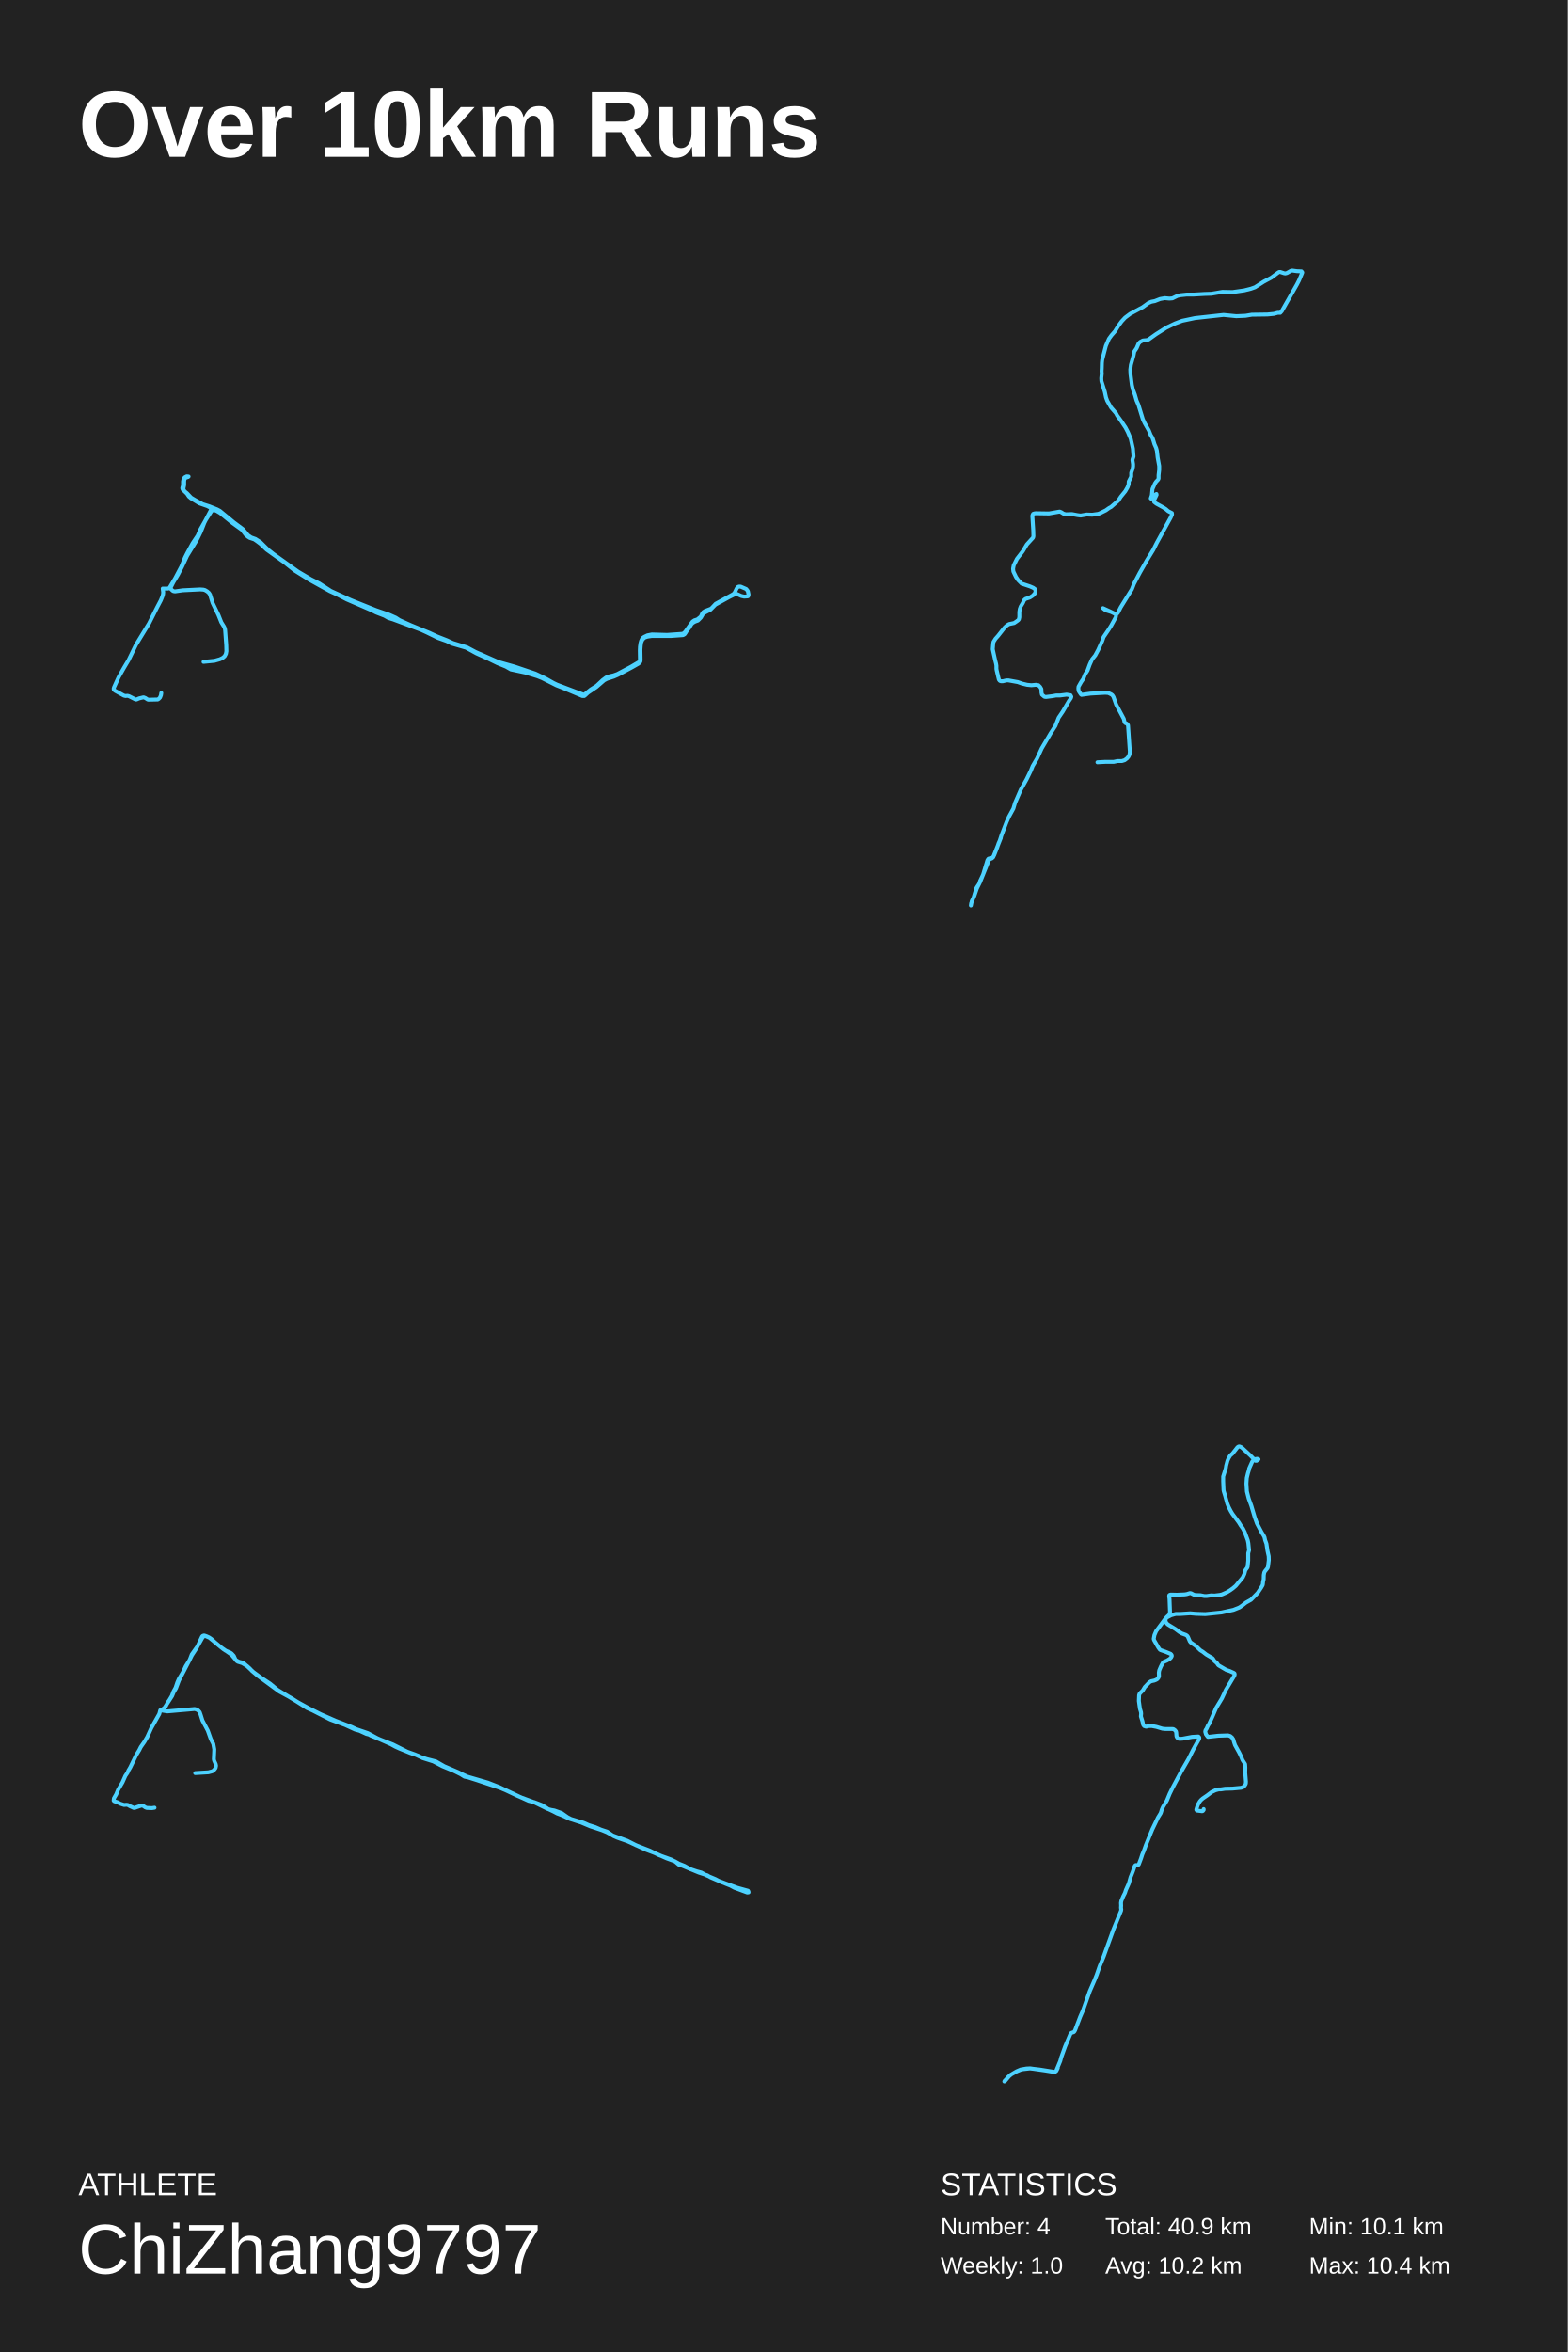
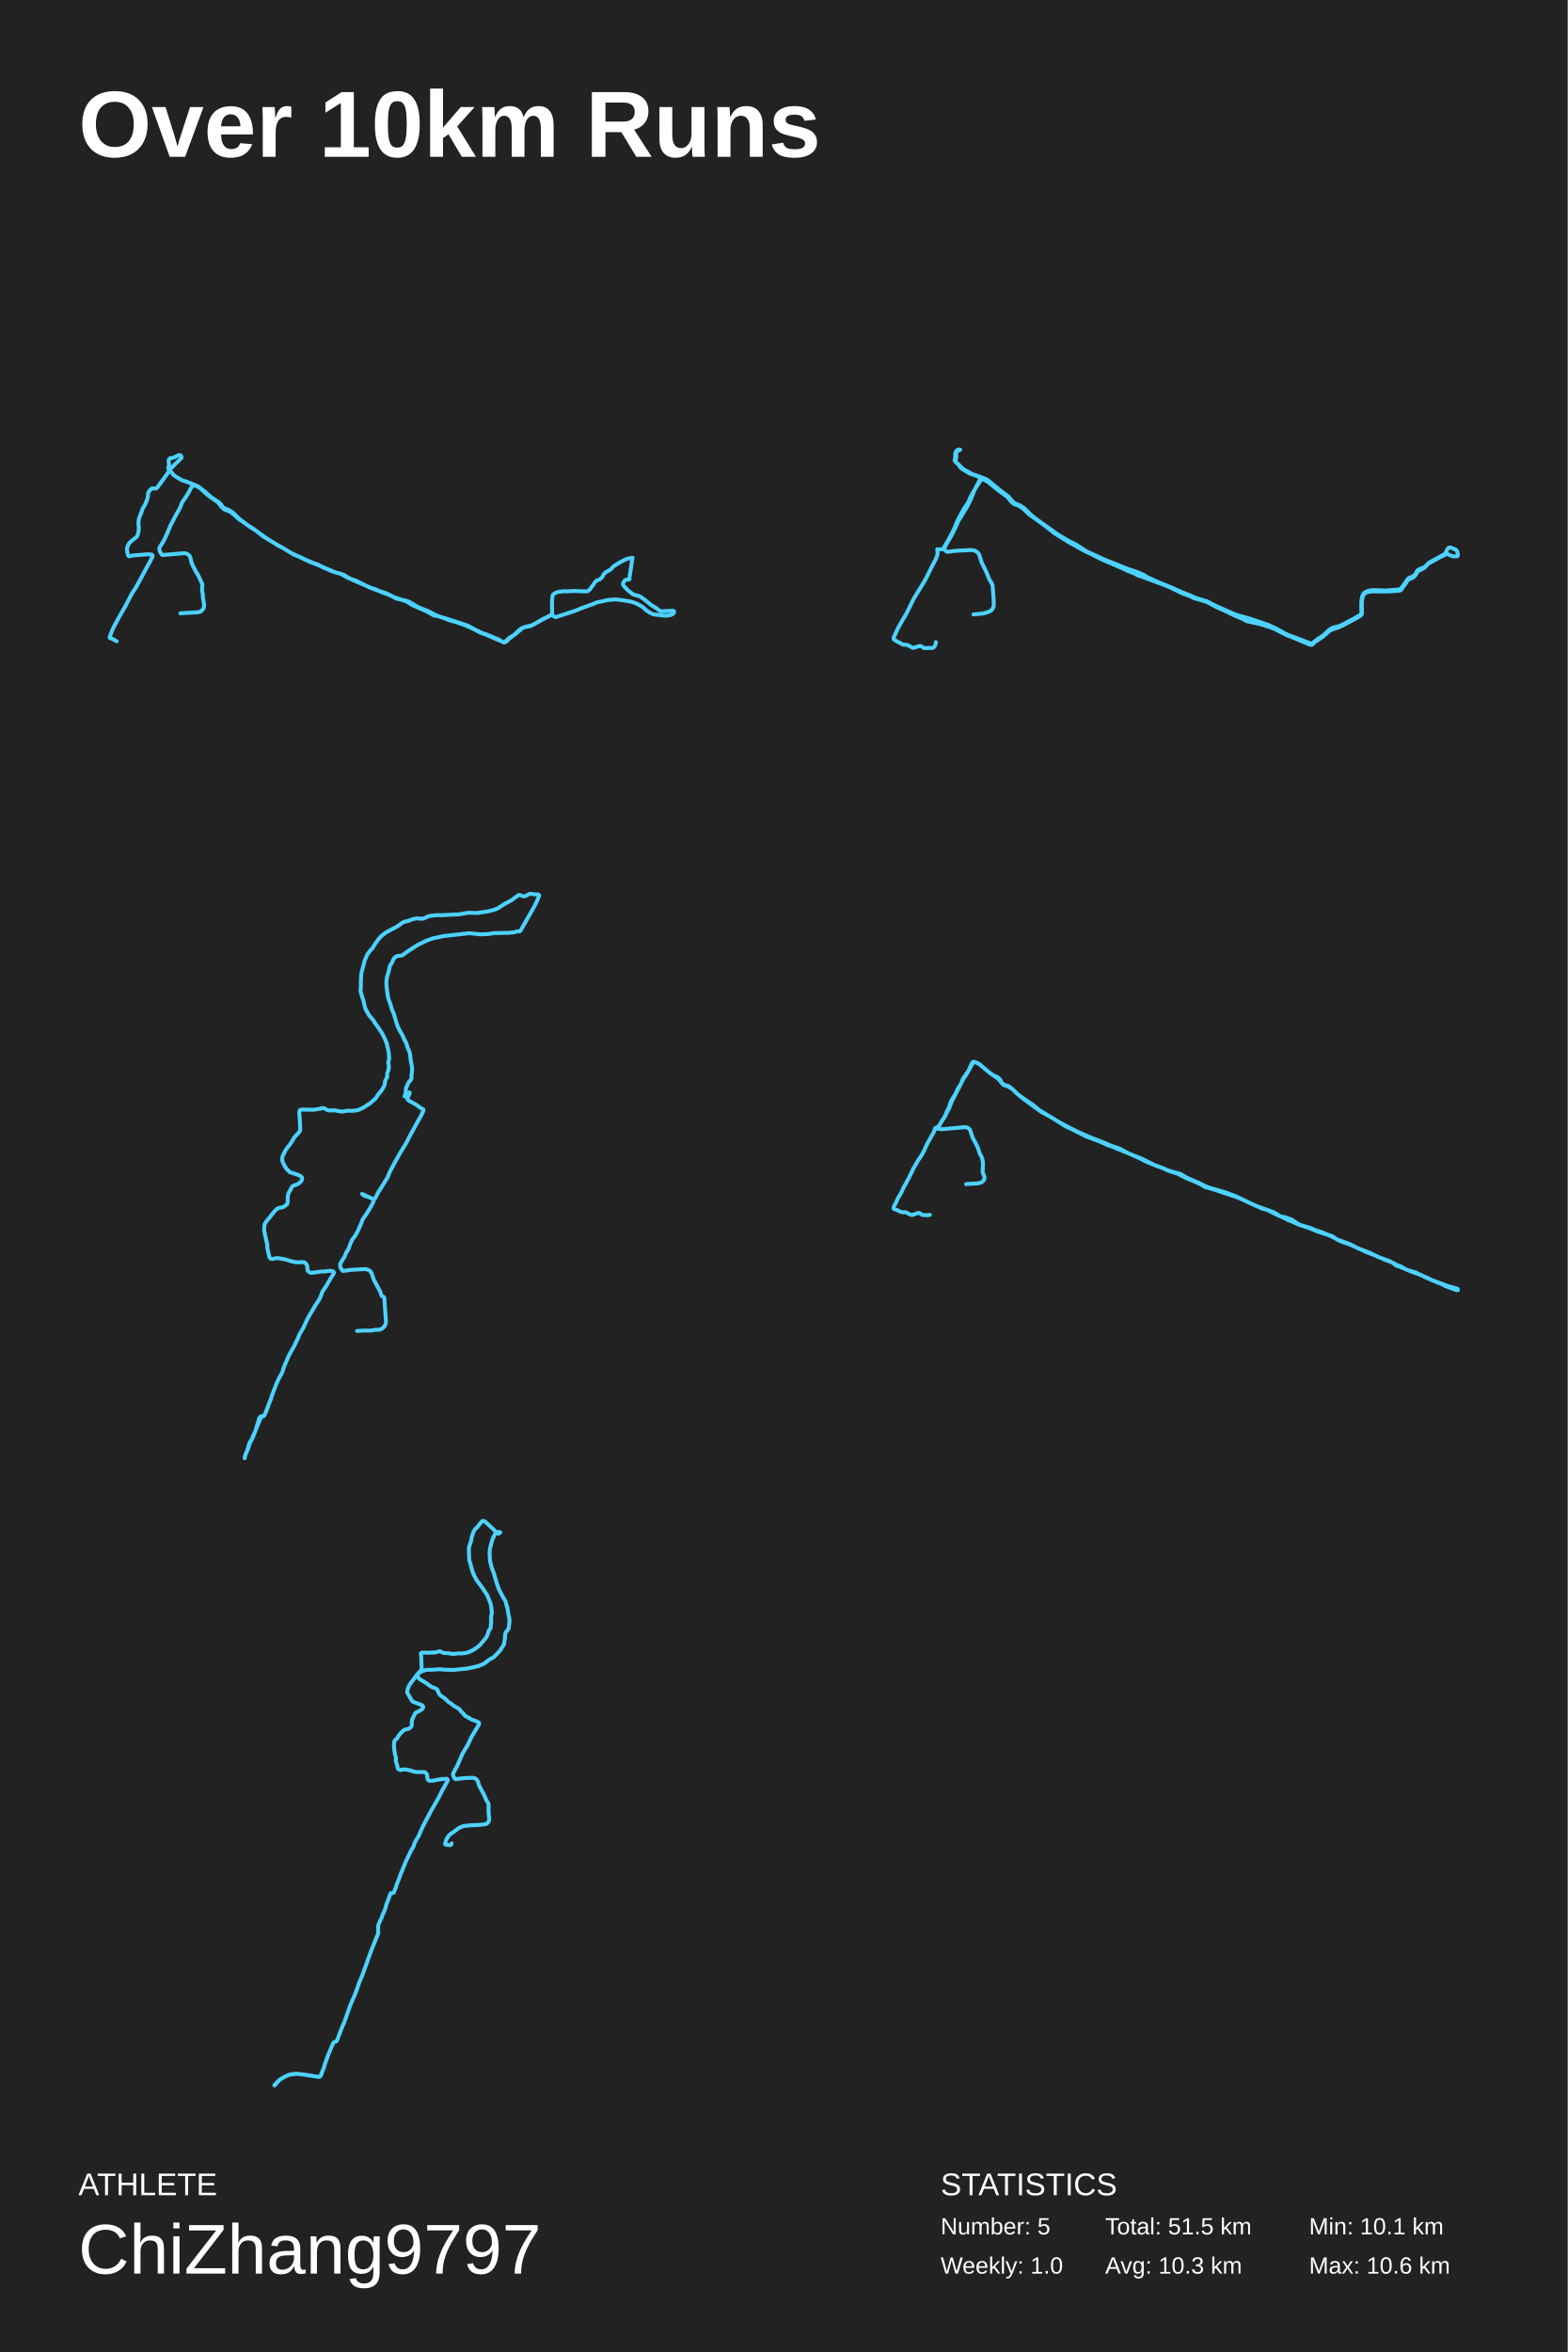
<svg xmlns="http://www.w3.org/2000/svg" baseProfile="full" height="300mm" version="1.1" viewBox="0,0,200,300" width="200mm">
  <defs />
  <rect fill="#222222" height="300" width="200" x="0" y="0" />
  <text fill="#FFFFFF" style="font-size:12px; font-family:Arial; font-weight:bold;" x="10" y="20">Over 10km Runs</text>
  <text fill="#FFFFFF" style="font-size:4px; font-family:Arial" x="10" y="280">ATHLETE</text>
  <text fill="#FFFFFF" style="font-size:9px; font-family:Arial" x="10" y="290">ChiZhang9797</text>
  <text fill="#FFFFFF" style="font-size:4px; font-family:Arial" x="120" y="280">STATISTICS</text>
-   <text fill="#FFFFFF" style="font-size:3px; font-family:Arial" x="120" y="285">Number: 4</text>
+   <text fill="#FFFFFF" style="font-size:3px; font-family:Arial" x="120" y="285">Number: 5</text>
  <text fill="#FFFFFF" style="font-size:3px; font-family:Arial" x="120" y="290">Weekly: 1.0</text>
-   <text fill="#FFFFFF" style="font-size:3px; font-family:Arial" x="141" y="285">Total: 40.9 km</text>
-   <text fill="#FFFFFF" style="font-size:3px; font-family:Arial" x="141" y="290">Avg: 10.2 km</text>
+   <text fill="#FFFFFF" style="font-size:3px; font-family:Arial" x="141" y="285">Total: 51.5 km</text>
+   <text fill="#FFFFFF" style="font-size:3px; font-family:Arial" x="141" y="290">Avg: 10.3 km</text>
  <text fill="#FFFFFF" style="font-size:3px; font-family:Arial" x="167" y="285">Min: 10.1 km</text>
-   <text fill="#FFFFFF" style="font-size:3px; font-family:Arial" x="167" y="290">Max: 10.4 km</text>
-   <polyline fill="none" points="25.964,84.42 27.362,84.282 28.051,84.087 28.395,83.921 28.658,83.699 28.82,83.394 28.881,83.061 28.861,82.284 28.719,80.37 28.679,80.148 28.577,79.926 28.233,79.371 27.868,78.455 27.119,76.901 26.795,75.847 26.653,75.625 26.43,75.431 26.147,75.264 25.944,75.209 25.539,75.181 23.311,75.292 22.339,75.431 22.136,75.403 22.035,75.347 21.792,75.125 21.751,74.987 22.116,74.265 22.703,73.294 23.23,72.268 23.878,70.88 24.972,69.104 25.255,68.577 25.62,67.828 26.066,66.69 26.248,66.329 26.937,65.247 27.139,65.053 27.24,65.025 27.625,65.164 28.051,65.414 29.671,66.718 30.826,67.55 30.947,67.689 31.332,68.189 31.595,68.438 31.859,68.605 32.446,68.799 32.77,69.021 33.216,69.354 34.006,70.103 36.294,71.74 37.631,72.795 39.535,73.988 42.087,75.403 42.938,75.791 44.234,76.457 47.374,77.817 47.982,78.122 49.055,78.538 49.541,78.816 50.169,79.01 53.734,80.342 54.463,80.675 55.881,81.368 56.975,81.757 57.643,82.09 59.466,82.617 60.783,83.338 62.261,84.004 63.456,84.587 64.55,85.031 65.178,85.391 67.001,85.78 68.541,86.252 69.168,86.501 70.991,87.417 71.984,87.805 74.293,88.776 74.536,88.776 74.678,88.665 75.002,88.36 76.075,87.639 77.068,86.779 77.432,86.585 78.303,86.307 78.81,86.085 80.633,85.114 81.463,84.642 81.605,84.504 81.706,84.365 81.727,84.198 81.706,82.839 81.747,82.312 81.808,81.923 81.97,81.563 82.253,81.313 82.598,81.202 83.144,81.119 85.595,81.119 87.135,81.008 87.337,80.897 87.438,80.758 87.682,80.37 87.925,80.092 88.208,79.62 88.37,79.454 88.654,79.287 89.039,79.149 89.423,78.76 89.646,78.372 89.788,78.205 90.639,77.761 91.267,77.123 93.029,76.152 93.819,75.764 94.021,75.764 94.568,76.013 94.933,76.097 95.378,76.069 95.439,76.041 95.5,75.847 95.419,75.431 95.338,75.292 95.196,75.125 94.487,74.82 94.264,74.82 94.123,74.876 93.981,75.07 93.738,75.569 93.576,75.764 91.307,77.012 90.841,77.512 90.679,77.65 89.95,77.928 89.727,78.067 89.586,78.261 89.423,78.622 89.342,78.705 88.958,79.01 88.593,79.121 88.35,79.287 87.418,80.592 87.236,80.758 87.074,80.841 85.109,80.98 83.165,80.924 82.598,81.035 82.192,81.23 82.03,81.341 81.889,81.535 81.787,81.757 81.706,82.062 81.646,82.478 81.625,82.978 81.646,84.226 81.625,84.309 81.565,84.42 80.532,85.031 78.749,85.974 78.283,86.141 77.696,86.279 77.331,86.418 76.886,86.751 76.116,87.472 75.366,87.944 74.577,88.582 74.374,88.582 71.072,87.334 70.607,87.112 69.574,86.529 68.297,85.919 65.664,85.031 63.598,84.448 60.641,83.144 59.547,82.561 57.745,82.007 57.036,81.674 55.76,81.174 54.808,80.73 52.377,79.731 50.959,79.093 50.493,78.788 49.622,78.4 47.941,77.817 44.761,76.541 42.209,75.375 40.71,74.404 39.657,73.877 38.016,72.906 34.877,70.658 34.249,70.159 33.236,69.16 32.588,68.744 32.041,68.549 31.636,68.272 30.988,67.495 29.833,66.635 28.051,65.164 27.686,64.97 26.714,64.581 25.843,64.304 24.85,63.749 24.384,63.471 23.858,62.916 23.554,62.667 23.432,62.472 23.392,62.334 23.493,61.862 23.493,61.362 23.554,61.057 23.716,60.918 24,60.835 24.06,60.78 23.817,60.752 23.554,60.891 23.412,61.113 23.351,61.418 23.351,61.917 23.25,62.25 23.311,62.445 23.858,62.972 24.101,63.333 24.364,63.555 25.417,64.193 26.45,64.554 26.775,64.72 26.876,64.803 26.916,64.914 26.937,64.998 26.896,65.081 26.167,66.468 25.519,67.606 25.235,68.3 24.567,69.299 23.858,70.603 23.595,71.13 23.149,72.24 22.359,73.738 21.832,74.626 21.63,74.959 21.468,75.07 20.759,75.07 20.82,75.542 20.799,75.791 20.718,76.069 20.516,76.568 20.05,77.456 19.017,79.509 17.356,82.229 16.384,84.226 15.837,85.142 15.128,86.39 14.561,87.639 14.5,87.833 14.52,87.972 14.682,88.111 15.796,88.721 16.019,88.776 16.262,88.749 16.465,88.804 17.295,89.22 17.417,89.22 17.741,89.082 18.308,88.943 18.531,89.026 18.835,89.22 18.936,89.248 20.131,89.22 20.252,89.137 20.414,88.971 20.536,88.665 20.577,88.388" stroke="#4dd2ff" stroke-linecap="round" stroke-linejoin="round" stroke-width="0.5" />
-   <polyline fill="none" points="140.008,97.23 140.983,97.177 142.075,97.177 142.582,97.07 143.128,97.07 143.479,96.963 143.791,96.723 143.966,96.509 144.083,96.269 144.122,96.082 144.142,95.868 143.908,92.502 143.771,92.315 143.537,92.209 143.459,92.075 143.362,91.674 142.406,89.885 142.055,88.896 141.919,88.683 141.782,88.576 141.392,88.389 141.002,88.362 139.111,88.469 137.98,88.629 137.902,88.576 137.668,88.228 137.609,88.122 137.57,87.828 137.59,87.587 137.921,87 138.194,86.599 138.428,86.011 138.74,85.53 139.013,84.782 139.325,84.088 139.735,83.58 140.105,82.886 140.612,81.764 140.788,81.256 141.373,80.401 141.763,79.787 142.348,78.718 142.387,78.478 142.367,78.398 142.289,78.318 141.587,77.97 140.71,77.57 141.041,77.837 141.743,78.051 142.309,78.318 142.523,78.264 142.621,78.157 142.972,77.463 144.395,75.165 144.668,74.471 145.41,73.055 146.307,71.479 147.126,70.143 147.594,69.208 149.329,66.055 149.524,65.628 149.505,65.441 149.037,65.2 148.725,64.933 148.393,64.719 147.516,64.239 147.243,64.025 147.223,63.811 147.555,63.116 147.535,63.01 147.418,63.063 146.97,63.544 146.853,63.597 146.814,63.571 146.95,63.17 147.028,62.368 147.34,61.674 147.477,61.46 147.75,61.166 147.808,61.032 147.808,60.605 147.886,59.937 147.886,59.429 147.691,58.361 147.594,57.506 147.496,57.132 147.282,56.651 147.145,56.197 147.028,55.849 146.794,55.475 146.56,54.887 146.053,54.006 145.8,53.471 145.234,51.628 145,51.093 144.785,50.345 144.532,49.677 144.395,49.089 144.22,47.7 144.2,47.139 144.278,46.524 144.61,45.349 144.707,44.841 145,44.413 145.254,43.826 145.449,43.612 145.8,43.425 146.365,43.371 146.541,43.291 147.477,42.623 148.783,41.795 149.895,41.26 150.811,40.913 152.449,40.566 156.096,40.165 157.714,40.325 158.904,40.272 159.703,40.138 161.692,40.111 162.511,40.031 162.999,39.898 163.33,39.898 163.525,39.684 165.456,36.29 165.729,35.756 166.119,34.821 166.138,34.74 166.041,34.607 165.436,34.58 164.851,34.5 164.656,34.553 164.188,34.821 163.974,34.874 163.818,34.847 163.33,34.687 163.194,34.687 163.018,34.794 162.199,35.409 161.244,35.916 160.113,36.638 159.586,36.825 158.728,37.039 157.246,37.252 155.959,37.226 154.536,37.466 153.658,37.493 152.274,37.573 151.377,37.573 150.616,37.653 150.226,37.733 149.563,38.054 149.173,38.081 148.608,38.027 148.003,38.134 147.321,38.401 146.892,38.481 146.521,38.642 145.78,39.176 144.181,40.031 143.537,40.512 143.089,40.993 142.66,41.581 142.25,42.249 141.802,42.757 141.47,43.211 141.08,44.12 140.612,45.91 140.573,46.284 140.554,46.952 140.534,47.326 140.554,47.673 140.495,48.234 140.515,48.608 140.944,49.971 141.1,50.693 141.256,51.12 141.743,51.975 142.367,52.696 142.523,52.99 142.991,53.632 143.596,54.54 143.888,55.101 144.259,55.983 144.532,57.212 144.61,58.227 144.493,58.574 144.473,58.681 144.551,59.189 144.551,59.483 144.493,59.803 144.317,60.311 144.317,60.765 144.278,60.872 144.005,61.406 143.986,61.781 143.849,62.155 143.557,62.662 142.991,63.357 142.66,63.864 141.743,64.666 141.49,64.8 141.08,65.093 140.32,65.467 140.105,65.548 139.345,65.654 138.643,65.628 137.863,65.761 137.453,65.708 136.751,65.574 135.971,65.601 135.679,65.521 135.386,65.334 135.191,65.254 133.826,65.494 132.13,65.467 131.935,65.494 131.798,65.548 131.72,65.708 131.701,65.815 131.818,67.658 131.837,68.38 131.798,68.567 130.999,69.448 130.492,70.303 129.731,71.292 129.322,72.12 129.244,72.547 129.283,72.895 129.614,73.589 129.887,73.99 130.336,74.444 131.389,74.791 131.818,74.978 132.071,75.165 132.11,75.299 132.11,75.432 132.032,75.673 131.759,75.967 131.389,76.207 130.823,76.394 130.648,76.554 130.492,76.902 130.219,77.356 130.102,77.676 130.043,78.051 130.043,78.718 129.985,78.986 129.907,79.092 129.692,79.253 129.38,79.466 128.737,79.6 128.503,79.734 128.288,79.921 128.152,80.054 127.333,81.096 127.001,81.47 126.748,81.871 126.709,82.084 126.65,82.806 126.943,84.141 127.079,84.676 127.118,84.916 127.118,85.317 127.157,85.53 127.43,86.679 127.547,86.839 127.703,86.893 127.937,86.893 128.386,86.786 128.659,86.786 129.848,87 130.375,87.187 131.038,87.347 131.584,87.4 132.149,87.347 132.481,87.4 132.695,87.614 132.851,87.881 132.871,88.335 132.929,88.602 133.241,88.87 133.456,88.896 134.294,88.789 134.723,88.709 135.23,88.709 136.069,88.602 136.576,88.683 136.673,88.87 136.615,89.057 136.342,89.457 135.581,90.766 135.055,91.541 134.645,92.583 134.041,93.517 132.89,95.467 132.305,96.75 131.74,97.711 131.506,98.299 130.96,99.421 130.238,100.703 129.497,102.412 129.283,103.134 128.698,104.202 128.405,104.87 127.762,106.552 127.547,107.22 127.391,107.567 127.216,108.102 126.826,109.09 126.689,109.304 126.592,109.41 126.124,109.517 126.065,109.571 125.968,109.731 125.422,111.547 125.032,112.375 124.915,112.749 124.661,113.123 124.564,113.283 124.193,114.512 123.901,115.206 123.862,115.5 123.979,114.939 124.291,114.298 124.622,113.337 125.032,112.509 126.104,109.838 126.202,109.651 126.299,109.571 126.533,109.49 126.709,109.33 127.684,106.873" stroke="#4dd2ff" stroke-linecap="round" stroke-linejoin="round" stroke-width="0.5" />
-   <polyline fill="none" points="24.906,226.161 26.582,226.06 27.061,225.934 27.245,225.833 27.392,225.657 27.503,225.505 27.558,225.228 27.521,225.026 27.319,224.572 27.282,224.37 27.337,223.134 27.208,222.428 26.895,221.822 26.508,220.737 25.827,219.451 25.587,218.694 25.477,218.391 25.348,218.24 25.237,218.139 25.035,218.038 24.832,217.987 21.351,218.29 20.725,218.189 20.688,218.088 20.78,217.987 21.001,217.811 21.959,216.322 22.143,215.868 22.456,215.338 22.825,214.354 24.224,211.654 24.464,211.024 25.201,209.989 25.827,208.879 26.029,208.677 26.158,208.652 26.748,208.904 26.969,209.056 27.521,209.56 28.258,210.166 29.529,211.049 30.118,211.755 30.486,211.957 30.91,212.058 31.168,212.21 31.683,212.664 32.328,213.269 33.359,214.026 34.465,214.758 35.404,215.54 38.056,217.155 39.437,217.912 40.892,218.643 42.789,219.476 44.815,220.258 45.46,220.561 46.933,221.065 48.241,221.772 50.101,222.503 51.961,223.437 52.956,223.79 53.545,224.067 54.429,224.37 55.608,224.673 56.658,225.278 58.481,226.06 59.015,226.338 59.623,226.615 62.22,227.372 63.711,227.953 66.474,229.264 68.058,229.845 69.918,230.753 70.305,230.854 70.729,230.929 71.649,231.257 72.405,231.787 72.847,232.014 74.43,232.494 75.112,232.796 75.922,233.049 76.677,233.376 77.451,233.629 78.261,234.184 78.777,234.411 80.066,234.865 82.442,235.95 83.51,236.353 85.039,237.034 86.089,237.413 86.623,237.715 87.323,237.993 88.078,238.422 88.907,238.699 89.477,238.851 90.067,239.179 91.264,239.683 91.835,239.986 93.179,240.516 93.695,240.793 95.334,241.398 95.5,241.373 95.482,241.272 95.426,241.171 94.063,240.793 91.761,239.935 90.638,239.456 90.233,239.204 89.146,238.851 87.065,237.993 86.604,237.842 86.162,237.463 85.628,237.186 84.081,236.631 82.902,236.051 81.153,235.369 80.011,234.789 78.151,234.108 77.432,233.704 76.825,233.452 75.296,232.948 74.154,232.468 72.736,232.014 71.557,231.484 71.078,231.308 70.6,231.056 69.9,230.728 69.568,230.501 69.089,230.223 68.168,229.87 67.432,229.693 66.437,229.239 66.014,229.063 64.632,228.407 63.804,228.053 60.857,227.07 59.733,226.716 59.254,226.615 58.776,226.313 57.91,225.884 56.437,225.278 55.276,224.673 53.913,224.244 53.342,223.941 52.329,223.588 50.967,223.033 50.414,222.781 49.862,222.478 48.038,221.671 47.338,221.393 47.062,221.242 46.749,221.166 45.865,220.762 45.312,220.611 44.042,220.031 42.126,219.324 39.898,218.189 39.161,217.861 37.135,216.574 35.643,215.767 32.862,213.723 32.144,213.118 31.868,212.815 31.499,212.487 30.91,212.134 30.339,211.957 30.192,211.856 30.044,211.68 29.823,211.2 29.565,210.923 29.381,210.797 28.737,210.519 28.479,210.342 26.674,208.854 26.342,208.702 26.048,208.602 25.864,208.652 25.771,208.753 25.127,210.141 24.482,211.125 24.132,211.831 23.69,212.538 23.377,213.219 22.806,214.177 22.622,214.606 22.401,215.262 22.125,215.767 21.922,216.322 21.591,216.877 21.37,217.18 21.167,217.609 20.946,217.937 20.817,218.063 20.541,218.088 20.449,218.139 20.32,218.618 19.307,220.409 18.791,221.545 18.405,222.2 17.962,222.831 17.76,223.235 17.392,223.84 16.618,225.43 16.379,225.833 16.268,226.111 15.992,226.515 15.623,227.347 15.071,228.281 14.832,228.861 14.537,229.365 14.518,229.491 14.5,229.668 14.574,229.744 15.034,229.895 15.292,230.046 15.826,230.223 16.139,230.198 16.305,230.223 16.563,230.374 17.06,230.601 17.171,230.601 18.036,230.299 18.239,230.324 18.533,230.526 18.718,230.601 19.381,230.627 19.712,230.576" stroke="#4dd2ff" stroke-linecap="round" stroke-linejoin="round" stroke-width="0.5" />
-   <polyline fill="none" points="153.559,230.753 153.559,230.858 153.467,230.983 153.375,231.025 152.703,230.942 152.626,230.858 152.626,230.795 152.779,230.313 152.871,230.104 153.085,229.748 153.253,229.56 153.452,229.392 154.002,229.016 154.583,228.576 155.072,228.346 155.469,228.241 155.744,228.241 156.294,228.157 157.242,228.136 158.342,228.032 158.572,227.948 158.74,227.822 158.893,227.613 158.938,227.487 158.954,227.257 158.862,226.126 158.877,225.457 158.847,225.017 158.51,224.493 158.312,223.991 158.083,223.53 157.563,222.588 157.456,222.274 157.334,221.856 157.181,221.625 156.952,221.437 156.661,221.353 155.423,221.395 154.109,221.542 154.063,221.5 153.849,221.207 153.757,220.872 153.803,220.683 153.941,220.474 154.109,220.097 154.262,219.867 154.69,218.924 155.148,217.857 155.882,216.642 156.401,215.533 157.441,213.795 157.502,213.648 157.517,213.544 157.486,213.439 157.395,213.376 156.89,213.146 156.447,212.999 155.484,212.434 155.393,212.35 155.24,212.12 154.919,211.848 154.751,211.575 154.674,211.492 153.895,211.031 153.436,210.675 153.131,210.487 152.565,209.942 151.893,209.482 151.786,209.335 151.557,208.791 151.45,208.644 151.297,208.539 150.777,208.351 150.456,208.163 149.952,207.786 148.958,207.178 148.744,206.927 148.699,206.781 148.683,206.676 148.744,206.446 148.851,206.32 149.402,206.027 149.998,205.859 150.594,205.859 151.847,205.776 152.535,205.838 153.773,205.88 155.836,205.671 157.364,205.336 158.144,205.022 158.449,204.812 158.954,204.415 159.596,204.059 160.451,203.179 160.91,202.488 161.078,202.195 161.109,202.069 161.139,201.755 161.216,201.462 161.231,200.897 161.292,200.583 161.368,200.436 161.705,200.017 161.766,199.85 161.873,198.991 161.858,198.51 161.705,197.819 161.567,196.897 161.399,196.437 161.323,196.081 161.185,195.808 160.956,195.452 160.36,194.322 160.069,193.505 159.641,192.06 159.305,191.139 159.076,190.238 159.015,189.233 159.061,188.521 159.214,187.893 159.32,187.558 159.366,187.306 159.748,186.448 159.886,186.259 160.131,186.113 160.39,186.071 160.558,186.133 160.314,186.322 160.176,186.322 159.519,185.652 158.617,184.814 158.388,184.605 158.159,184.5 158.021,184.5 157.869,184.605 157.227,185.421 156.952,185.652 156.738,186.008 156.6,186.322 156.432,186.95 156.386,187.264 156.264,187.662 156.05,188.332 156.05,188.94 156.096,190.05 156.126,190.217 156.31,190.803 156.569,191.767 156.753,192.227 157.013,192.73 157.227,193.086 158.037,194.175 158.297,194.594 158.572,194.971 158.801,195.431 159.183,196.457 159.259,196.834 159.351,197.735 159.244,198.112 159.244,199.054 159.168,199.829 159.122,199.954 158.877,200.289 158.755,200.75 158.541,201.211 157.655,202.279 157.288,202.593 156.936,202.844 156.524,203.095 155.897,203.368 155.637,203.43 154.949,203.514 154.506,203.493 153.941,203.577 153.65,203.577 153.131,203.472 152.474,203.451 152.275,203.389 151.954,203.221 151.801,203.2 151.404,203.326 151.129,203.368 150.15,203.409 149.386,203.389 149.249,203.409 149.172,203.472 149.157,203.619 149.203,203.954 149.264,205.587 149.218,205.859 149.127,206.006 148.851,206.257 148.576,206.592 147.491,208.058 147.277,208.56 147.186,209.042 147.216,209.147 147.262,209.251 147.782,210.152 147.965,210.403 148.057,210.466 148.668,210.675 149.34,210.947 149.463,211.073 149.493,211.199 149.478,211.261 149.386,211.429 149.218,211.596 148.867,211.806 148.469,211.973 148.332,212.12 148.103,212.56 147.889,213.062 147.843,213.355 147.858,213.774 147.812,213.941 147.751,214.046 147.613,214.193 147.461,214.276 147.247,214.36 146.849,214.444 146.62,214.59 146.055,215.177 145.779,215.637 145.397,216.014 145.321,216.224 145.29,216.956 145.428,217.94 145.565,218.401 145.581,218.589 145.55,218.924 145.749,219.553 145.841,219.992 145.963,220.16 146.223,220.243 146.559,220.16 146.972,220.16 147.522,220.264 148.286,220.495 148.683,220.537 149.539,220.537 149.707,220.557 149.891,220.683 150.028,220.851 150.059,221.018 150.089,221.416 150.12,221.542 150.227,221.688 150.364,221.772 150.517,221.793 150.854,221.772 152.076,221.542 152.779,221.5 152.886,221.5 152.963,221.562 153.008,221.667 152.978,221.814 152.229,223.154 151.618,224.368 150.701,225.959 149.616,227.99 149.218,228.806 148.867,229.664 148.378,230.46 148.21,230.837 148.133,231.109 148.072,231.276 147.736,231.821 147.002,233.349 146.177,235.38 145.932,236.07 145.734,236.531 145.565,237.054 145.29,237.787 145.229,237.871 145.122,237.913 144.939,237.892 144.847,237.913 144.755,238.038 144.511,238.75 144.236,239.441 144.007,240.257 143.64,241.073 143.518,241.45 143.304,241.869 143.059,242.455 143.013,242.706 143.028,243.083 143.013,243.334 143.044,243.565 143.013,243.732 142.05,246.097 140.797,249.572 140.293,250.786 139.911,251.895 139.651,252.544 139.024,253.989 138.168,256.416 137.802,257.254 137.16,258.949 137.068,259.116 136.992,259.2 136.671,259.305 136.564,259.43 135.891,261.021 135.387,262.423 135.265,262.884 134.745,264.14 134.623,264.265 134.363,264.265 133.354,264.098 131.444,263.826 130.496,263.93 130.221,263.993 129.717,264.202 128.907,264.663 128.586,264.956 128.402,265.186 128.173,265.416 128.127,265.5 128.204,265.458 128.739,264.83 129.014,264.6 129.686,264.202 130.221,263.972 130.939,263.847 131.352,263.826 132.62,263.972 134.454,264.265 134.623,264.244 134.76,264.161 134.944,263.784" stroke="#4dd2ff" stroke-linecap="round" stroke-linejoin="round" stroke-width="0.5" />
+   <text fill="#FFFFFF" style="font-size:3px; font-family:Arial" x="167" y="290">Max: 10.6 km</text>
+   <polyline fill="none" points="23.015,78.225 25.328,78.086 25.617,77.992 25.838,77.783 26.009,77.48 26.043,77.154 25.889,76.198 25.872,75.849 25.77,75.22 25.821,74.614 25.787,74.451 25.345,73.496 24.988,72.89 24.631,72.214 24.427,71.748 24.291,71.142 24.206,70.933 24.069,70.769 23.78,70.606 23.542,70.56 20.719,70.793 20.617,70.7 20.429,70.42 20.344,70.164 20.327,69.954 20.378,69.791 20.906,68.952 21.348,67.997 21.688,67.158 22.335,65.9 22.777,65.131 23.032,64.618 23.219,64.105 23.899,63.103 24.427,62.148 24.58,61.962 24.682,61.868 24.92,61.938 25.498,62.241 26.502,63.15 27.845,64.105 28.203,64.595 28.543,64.921 28.815,65.061 29.325,65.247 29.802,65.597 30.465,66.202 32.2,67.414 32.608,67.647 33.527,68.393 34.87,69.185 35.534,69.628 35.993,69.837 37.541,70.769 38.272,71.049 38.884,71.352 42.729,72.983 43.834,73.309 44.242,73.565 44.906,73.938 47.831,75.196 49.294,75.686 49.906,75.989 50.519,76.338 51.794,76.618 52.203,76.758 53.376,77.456 54.618,77.946 55.605,78.458 57.459,79.157 58.224,79.367 59.381,79.763 60.112,80.089 61.303,80.695 62.289,81.068 63.378,81.557 64.262,81.907 64.381,81.93 64.585,81.837 64.824,81.58 65.623,80.951 66.184,80.415 66.49,80.182 66.848,80.019 67.749,79.833 70.283,78.435 70.454,78.412 70.692,78.645 70.862,78.715 70.981,78.691 73.464,77.876 74.009,77.643 75.675,77.037 76.101,76.851 77.597,76.525 78.533,76.455 79.366,76.548 80.472,76.734 80.999,76.897 81.305,77.037 81.935,77.387 82.496,77.876 82.887,78.132 83.108,78.249 83.381,78.365 84.775,78.528 85.201,78.505 85.524,78.458 85.779,78.342 85.932,78.225 85.983,78.132 86.0,78.039 86.0,77.992 85.932,77.922 85.796,77.899 84.503,77.969 84.282,77.946 84.061,77.853 83.772,77.596 83.142,77.223 82.19,76.455 81.731,76.128 81.493,76.012 80.999,75.895 80.693,75.756 80.098,75.29 79.571,74.73 79.485,74.567 79.485,74.428 79.536,74.288 79.741,74.008 79.894,73.938 80.268,73.915 80.319,73.868 80.302,73.705 80.693,71.142 80.302,71.212 79.86,71.329 79.06,71.748 78.363,72.167 77.87,72.657 77.257,73.006 77.002,73.263 76.866,73.565 76.713,73.729 76.56,73.868 76.118,74.055 75.948,74.195 75.641,74.661 75.233,75.196 74.978,75.406 74.791,75.429 73.073,75.383 72.308,75.429 71.865,75.406 71.1,75.523 70.76,75.686 70.607,75.802 70.539,75.872 70.471,76.128 70.42,76.688 70.437,78.132 70.403,78.295 70.3,78.458 69.722,78.761 69.246,78.971 67.936,79.717 67.664,79.81 66.95,79.973 66.678,80.089 65.691,80.928 65.011,81.324 64.381,81.907 64.313,81.953 64.228,81.93 63.599,81.557 62.068,80.928 61.626,80.788 60.673,80.346 59.653,79.786 56.727,78.831 56.132,78.691 55.894,78.575 55.554,78.552 55.417,78.528 54.397,77.969 52.594,77.177 51.845,76.711 50.298,76.175 49.583,75.849 48.597,75.499 47.899,75.15 47.27,74.987 45.433,74.078 44.429,73.729 43.426,73.169 42.916,73.053 42.422,72.89 41.283,72.4 40.534,72.004 39.65,71.725 37.15,70.536 35.874,69.767 35.142,69.371 33.952,68.626 32.268,67.414 31.536,66.948 30.533,66.179 29.802,65.457 29.546,65.27 29.257,65.084 28.594,64.804 28.424,64.688 28.203,64.338 27.931,64.059 26.978,63.453 26.111,62.684 25.396,62.125 25.073,61.938 23.814,61.449 23.185,61.239 22.437,60.796 22.147,60.587 21.909,60.284 21.62,60.051 21.501,59.841 21.467,59.631 21.569,59.328 21.518,58.909 21.518,58.676 21.603,58.513 21.688,58.466 22.147,58.373 22.76,58.07 22.93,58.047 23.049,58.093 23.117,58.187 23.151,58.257 23.151,58.42 22.283,59.259 21.79,59.771 21.297,60.494 20.055,62.195 19.953,62.288 19.817,62.311 19.494,62.288 19.375,62.311 19.222,62.428 18.984,62.707 18.899,62.87 18.865,63.383 18.746,63.802 18.473,64.432 18.184,64.898 17.997,65.457 17.742,66.086 17.691,66.412 17.657,66.715 17.708,67.204 17.691,67.717 17.589,68.16 17.487,68.393 17.368,68.533 16.807,68.975 16.551,69.208 16.381,69.465 16.245,69.791 16.194,70.024 16.262,70.56 16.33,70.839 16.449,70.956 16.875,70.863 18.78,70.7 19.324,70.723 19.46,70.839 19.46,70.979 19.086,71.725 18.644,72.517 17.844,74.008 17.317,74.963 16.841,75.686 15.956,77.387 15.174,78.738 14.357,80.276 14.0,81.231 14.0,81.371 14.323,81.487 14.884,81.79" stroke="#4dd2ff" stroke-linecap="round" stroke-linejoin="round" stroke-width="0.5" />
+   <polyline fill="none" points="124.191,78.374 125.433,78.25 126.045,78.078 126.351,77.93 126.585,77.732 126.729,77.461 126.783,77.165 126.765,76.475 126.639,74.773 126.603,74.576 126.513,74.378 126.207,73.885 125.883,73.071 125.217,71.69 124.929,70.753 124.803,70.555 124.605,70.383 124.353,70.235 124.173,70.186 123.812,70.161 121.832,70.26 120.968,70.383 120.788,70.358 120.698,70.309 120.482,70.112 120.446,69.988 120.77,69.347 121.292,68.484 121.76,67.571 122.336,66.338 123.308,64.759 123.56,64.291 123.884,63.625 124.281,62.614 124.443,62.293 125.055,61.331 125.235,61.158 125.325,61.134 125.667,61.257 126.045,61.479 127.485,62.638 128.512,63.378 128.62,63.501 128.962,63.945 129.196,64.167 129.43,64.315 129.952,64.488 130.24,64.685 130.636,64.981 131.338,65.647 133.373,67.102 134.561,68.04 136.254,69.1 138.522,70.358 139.278,70.703 140.431,71.295 143.221,72.504 143.761,72.775 144.716,73.145 145.148,73.392 145.706,73.564 148.875,74.748 149.523,75.044 150.783,75.661 151.755,76.006 152.35,76.302 153.97,76.771 155.14,77.412 156.455,78.004 157.517,78.522 158.489,78.916 159.047,79.237 160.668,79.582 162.036,80.001 162.594,80.223 164.215,81.037 165.097,81.382 167.149,82.246 167.365,82.246 167.491,82.147 167.779,81.876 168.734,81.235 169.616,80.47 169.94,80.297 170.714,80.051 171.164,79.853 172.785,78.99 173.523,78.571 173.649,78.448 173.739,78.324 173.757,78.176 173.739,76.968 173.775,76.499 173.829,76.154 173.973,75.833 174.225,75.611 174.531,75.513 175.017,75.439 177.196,75.439 178.564,75.34 178.744,75.242 178.834,75.118 179.05,74.773 179.266,74.526 179.518,74.107 179.662,73.959 179.914,73.811 180.257,73.688 180.599,73.342 180.797,72.997 180.923,72.849 181.679,72.455 182.237,71.887 183.803,71.024 184.506,70.679 184.686,70.679 185.172,70.901 185.496,70.975 185.892,70.95 185.946,70.925 186.0,70.753 185.928,70.383 185.856,70.26 185.73,70.112 185.1,69.84 184.902,69.84 184.776,69.89 184.65,70.062 184.434,70.506 184.29,70.679 182.273,71.789 181.859,72.233 181.715,72.356 181.067,72.603 180.869,72.726 180.743,72.899 180.599,73.219 180.527,73.293 180.185,73.564 179.86,73.663 179.644,73.811 178.816,74.97 178.654,75.118 178.51,75.192 176.764,75.316 175.035,75.266 174.531,75.365 174.171,75.537 174.027,75.636 173.901,75.809 173.811,76.006 173.739,76.277 173.685,76.647 173.667,77.091 173.685,78.201 173.667,78.275 173.613,78.374 172.695,78.916 171.11,79.755 170.696,79.903 170.174,80.026 169.85,80.149 169.454,80.445 168.77,81.087 168.104,81.506 167.401,82.073 167.221,82.073 164.287,80.963 163.872,80.766 162.954,80.248 161.82,79.705 159.479,78.916 157.643,78.398 155.014,77.239 154.042,76.721 152.44,76.228 151.809,75.932 150.675,75.488 149.829,75.094 147.668,74.206 146.408,73.638 145.994,73.367 145.22,73.022 143.725,72.504 140.899,71.369 138.63,70.333 137.298,69.47 136.362,69.002 134.903,68.138 132.113,66.141 131.554,65.697 130.654,64.809 130.078,64.439 129.592,64.266 129.232,64.019 128.656,63.329 127.629,62.564 126.045,61.257 125.721,61.084 124.857,60.739 124.083,60.492 123.2,59.999 122.786,59.752 122.318,59.259 122.048,59.037 121.94,58.864 121.904,58.741 121.994,58.322 121.994,57.878 122.048,57.606 122.192,57.483 122.444,57.409 122.498,57.36 122.282,57.335 122.048,57.458 121.922,57.656 121.868,57.927 121.868,58.371 121.778,58.667 121.832,58.84 122.318,59.308 122.534,59.629 122.768,59.826 123.704,60.394 124.623,60.714 124.911,60.862 125.001,60.936 125.037,61.035 125.055,61.109 125.019,61.183 124.371,62.416 123.794,63.427 123.542,64.044 122.948,64.932 122.318,66.091 122.084,66.56 121.688,67.546 120.986,68.878 120.518,69.668 120.338,69.964 120.194,70.062 119.563,70.062 119.617,70.481 119.599,70.703 119.527,70.95 119.347,71.394 118.933,72.183 118.015,74.008 116.539,76.425 115.674,78.201 115.188,79.015 114.558,80.125 114.054,81.235 114.0,81.407 114.018,81.53 114.162,81.654 115.152,82.196 115.35,82.246 115.566,82.221 115.746,82.27 116.485,82.64 116.593,82.64 116.881,82.517 117.385,82.394 117.583,82.468 117.853,82.64 117.943,82.665 119.005,82.64 119.113,82.566 119.257,82.418 119.365,82.147 119.401,81.9" stroke="#4dd2ff" stroke-linecap="round" stroke-linejoin="round" stroke-width="0.5" />
+   <polyline fill="none" points="45.563,169.76 46.429,169.713 47.4,169.713 47.851,169.618 48.336,169.618 48.648,169.523 48.925,169.309 49.081,169.119 49.185,168.906 49.22,168.739 49.237,168.549 49.029,165.558 48.908,165.392 48.7,165.297 48.631,165.178 48.544,164.822 47.695,163.231 47.383,162.352 47.261,162.162 47.14,162.067 46.793,161.901 46.447,161.877 44.765,161.972 43.76,162.115 43.691,162.067 43.483,161.759 43.431,161.664 43.396,161.402 43.413,161.189 43.708,160.666 43.951,160.31 44.159,159.788 44.436,159.36 44.679,158.695 44.956,158.078 45.32,157.627 45.649,157.01 46.1,156.012 46.256,155.561 46.776,154.801 47.123,154.255 47.643,153.305 47.677,153.091 47.66,153.02 47.591,152.949 46.967,152.64 46.187,152.284 46.481,152.522 47.105,152.712 47.608,152.949 47.799,152.902 47.885,152.807 48.197,152.189 49.463,150.147 49.705,149.53 50.364,148.271 51.161,146.87 51.889,145.682 52.305,144.851 53.848,142.049 54.021,141.669 54.004,141.503 53.588,141.289 53.311,141.052 53.016,140.862 52.236,140.434 51.993,140.244 51.976,140.054 52.271,139.437 52.253,139.342 52.149,139.389 51.751,139.817 51.647,139.864 51.612,139.841 51.733,139.484 51.803,138.772 52.08,138.154 52.201,137.964 52.444,137.703 52.496,137.584 52.496,137.204 52.565,136.611 52.565,136.159 52.392,135.21 52.305,134.45 52.219,134.117 52.028,133.69 51.907,133.286 51.803,132.977 51.595,132.645 51.387,132.122 50.936,131.338 50.711,130.863 50.208,129.225 50.0,128.75 49.809,128.085 49.584,127.491 49.463,126.968 49.307,125.733 49.289,125.235 49.359,124.688 49.653,123.643 49.74,123.192 50.0,122.812 50.225,122.289 50.399,122.099 50.711,121.933 51.213,121.886 51.369,121.814 52.201,121.221 53.363,120.484 54.351,120.009 55.165,119.701 56.621,119.392 59.863,119.035 61.301,119.178 62.359,119.13 63.069,119.012 64.838,118.988 65.566,118.917 65.999,118.798 66.294,118.798 66.467,118.608 68.183,115.591 68.426,115.116 68.772,114.285 68.79,114.214 68.703,114.095 68.166,114.071 67.646,114.0 67.472,114.048 67.056,114.285 66.866,114.333 66.727,114.309 66.294,114.166 66.172,114.166 66.016,114.261 65.288,114.808 64.439,115.259 63.433,115.9 62.965,116.066 62.203,116.256 60.885,116.446 59.741,116.423 58.476,116.637 57.696,116.66 56.465,116.732 55.668,116.732 54.992,116.803 54.645,116.874 54.056,117.159 53.709,117.183 53.207,117.135 52.669,117.23 52.063,117.468 51.681,117.539 51.352,117.682 50.693,118.157 49.272,118.917 48.7,119.344 48.301,119.772 47.92,120.294 47.556,120.888 47.157,121.339 46.863,121.743 46.516,122.551 46.1,124.142 46.065,124.475 46.048,125.068 46.031,125.401 46.048,125.71 45.996,126.208 46.013,126.541 46.395,127.752 46.533,128.393 46.672,128.773 47.105,129.533 47.66,130.175 47.799,130.436 48.215,131.006 48.752,131.813 49.012,132.312 49.341,133.096 49.584,134.188 49.653,135.091 49.549,135.4 49.532,135.495 49.601,135.946 49.601,136.207 49.549,136.492 49.393,136.943 49.393,137.347 49.359,137.442 49.116,137.917 49.099,138.249 48.977,138.582 48.717,139.033 48.215,139.651 47.92,140.102 47.105,140.814 46.88,140.933 46.516,141.194 45.84,141.527 45.649,141.598 44.973,141.693 44.349,141.669 43.656,141.788 43.292,141.74 42.668,141.622 41.975,141.645 41.715,141.574 41.455,141.408 41.281,141.337 40.068,141.55 38.56,141.527 38.387,141.55 38.265,141.598 38.196,141.74 38.179,141.835 38.283,143.474 38.3,144.115 38.265,144.281 37.555,145.065 37.104,145.825 36.428,146.704 36.064,147.44 35.994,147.82 36.029,148.128 36.324,148.746 36.567,149.102 36.965,149.506 37.901,149.814 38.283,149.981 38.508,150.147 38.543,150.266 38.543,150.384 38.473,150.598 38.231,150.859 37.901,151.073 37.399,151.239 37.243,151.382 37.104,151.69 36.861,152.094 36.757,152.379 36.705,152.712 36.705,153.305 36.653,153.543 36.584,153.638 36.393,153.78 36.116,153.97 35.544,154.089 35.336,154.208 35.145,154.374 35.024,154.493 34.296,155.419 34.001,155.751 33.776,156.107 33.741,156.297 33.689,156.938 33.949,158.126 34.07,158.601 34.105,158.814 34.105,159.17 34.14,159.36 34.382,160.381 34.486,160.524 34.625,160.571 34.833,160.571 35.232,160.476 35.474,160.476 36.532,160.666 37,160.833 37.589,160.975 38.075,161.023 38.577,160.975 38.872,161.023 39.063,161.212 39.201,161.45 39.219,161.854 39.271,162.091 39.548,162.328 39.739,162.352 40.484,162.257 40.865,162.186 41.316,162.186 42.061,162.091 42.512,162.162 42.599,162.328 42.547,162.495 42.304,162.851 41.628,164.014 41.16,164.703 40.796,165.629 40.259,166.46 39.236,168.193 38.716,169.333 38.213,170.188 38.005,170.71 37.52,171.707 36.879,172.847 36.22,174.367 36.029,175.008 35.509,175.957 35.249,176.551 34.677,178.047 34.486,178.64 34.348,178.949 34.192,179.424 33.845,180.302 33.724,180.492 33.637,180.587 33.221,180.682 33.169,180.729 33.082,180.872 32.597,182.486 32.25,183.222 32.146,183.555 31.921,183.887 31.834,184.029 31.505,185.122 31.245,185.739 31.21,186.0 31.314,185.501 31.592,184.932 31.886,184.077 32.25,183.341 33.204,180.967 33.29,180.801 33.377,180.729 33.585,180.658 33.741,180.516 34.608,178.332" stroke="#4dd2ff" stroke-linecap="round" stroke-linejoin="round" stroke-width="0.5" />
+   <polyline fill="none" points="123.25,151.032 124.739,150.943 125.165,150.831 125.329,150.741 125.46,150.584 125.558,150.449 125.607,150.203 125.574,150.023 125.394,149.62 125.362,149.44 125.411,148.341 125.296,147.713 125.018,147.175 124.674,146.211 124.068,145.067 123.855,144.394 123.757,144.125 123.643,143.991 123.544,143.901 123.364,143.811 123.184,143.766 120.09,144.036 119.533,143.946 119.501,143.856 119.583,143.766 119.779,143.609 120.63,142.286 120.794,141.883 121.072,141.412 121.4,140.537 122.644,138.137 122.857,137.577 123.512,136.657 124.068,135.67 124.248,135.491 124.363,135.468 124.887,135.693 125.083,135.827 125.574,136.276 126.229,136.814 127.359,137.599 127.883,138.227 128.21,138.406 128.587,138.496 128.816,138.631 129.274,139.034 129.847,139.573 130.764,140.245 131.746,140.896 132.581,141.591 134.939,143.026 136.166,143.699 137.46,144.349 139.146,145.09 140.947,145.785 141.52,146.054 142.829,146.502 143.992,147.13 145.645,147.781 147.299,148.61 148.183,148.924 148.707,149.171 149.492,149.44 150.54,149.709 151.473,150.247 153.094,150.943 153.569,151.189 154.109,151.436 156.417,152.109 157.744,152.625 160.199,153.791 161.607,154.306 163.261,155.114 163.604,155.203 163.981,155.271 164.799,155.562 165.471,156.033 165.864,156.235 167.271,156.661 167.877,156.93 168.598,157.154 169.269,157.446 169.956,157.67 170.677,158.163 171.135,158.365 172.281,158.769 174.393,159.733 175.342,160.092 176.701,160.697 177.634,161.034 178.109,161.303 178.731,161.549 179.402,161.931 180.139,162.177 180.647,162.312 181.171,162.603 182.235,163.052 182.742,163.321 183.937,163.792 184.396,164.038 185.853,164.576 186.0,164.554 185.984,164.464 185.935,164.375 184.723,164.038 182.677,163.276 181.678,162.85 181.318,162.626 180.352,162.312 178.502,161.549 178.093,161.415 177.7,161.078 177.225,160.832 175.85,160.338 174.802,159.823 173.247,159.217 172.232,158.702 170.578,158.096 169.94,157.737 169.4,157.513 168.041,157.065 167.026,156.638 165.765,156.235 164.718,155.764 164.292,155.607 163.866,155.383 163.244,155.091 162.95,154.889 162.524,154.643 161.705,154.329 161.05,154.172 160.166,153.768 159.79,153.611 158.562,153.028 157.825,152.714 155.206,151.84 154.207,151.526 153.782,151.436 153.356,151.167 152.587,150.786 151.277,150.247 150.246,149.709 149.034,149.328 148.527,149.059 147.626,148.745 146.415,148.252 145.924,148.027 145.432,147.758 143.812,147.041 143.19,146.794 142.944,146.659 142.666,146.592 141.88,146.233 141.389,146.099 140.259,145.583 138.557,144.955 136.576,143.946 135.921,143.654 134.12,142.511 132.794,141.793 130.322,139.976 129.683,139.438 129.438,139.169 129.111,138.877 128.587,138.563 128.079,138.406 127.948,138.317 127.817,138.16 127.621,137.734 127.392,137.487 127.228,137.375 126.655,137.128 126.426,136.971 124.821,135.648 124.527,135.513 124.265,135.424 124.101,135.468 124.019,135.558 123.446,136.792 122.873,137.666 122.562,138.294 122.169,138.922 121.891,139.528 121.383,140.38 121.22,140.761 121.023,141.344 120.778,141.793 120.598,142.286 120.303,142.78 120.106,143.049 119.926,143.43 119.73,143.722 119.615,143.834 119.37,143.856 119.288,143.901 119.173,144.327 118.273,145.919 117.814,146.928 117.471,147.512 117.078,148.072 116.898,148.431 116.57,148.969 115.883,150.382 115.67,150.741 115.572,150.987 115.326,151.346 114.999,152.086 114.508,152.916 114.295,153.432 114.033,153.88 114.016,153.992 114.0,154.149 114.065,154.217 114.475,154.351 114.704,154.486 115.179,154.643 115.457,154.62 115.604,154.643 115.834,154.777 116.276,154.979 116.374,154.979 117.143,154.71 117.323,154.732 117.585,154.912 117.749,154.979 118.338,155.002 118.633,154.957" stroke="#4dd2ff" stroke-linecap="round" stroke-linejoin="round" stroke-width="0.5" />
+   <polyline fill="none" points="57.608,235.114 57.608,235.207 57.526,235.319 57.445,235.356 56.847,235.281 56.779,235.207 56.779,235.151 56.915,234.723 56.996,234.537 57.187,234.221 57.336,234.053 57.513,233.904 58.002,233.569 58.518,233.179 58.953,232.974 59.306,232.881 59.55,232.881 60.039,232.806 60.882,232.788 61.86,232.695 62.064,232.62 62.213,232.509 62.349,232.323 62.39,232.211 62.403,232.006 62.322,231.001 62.335,230.406 62.308,230.015 62.009,229.55 61.833,229.103 61.629,228.694 61.167,227.856 61.072,227.577 60.963,227.205 60.827,227 60.624,226.833 60.366,226.758 59.265,226.796 58.097,226.926 58.056,226.889 57.866,226.628 57.784,226.33 57.825,226.163 57.947,225.977 58.097,225.642 58.233,225.437 58.613,224.6 59.021,223.65 59.673,222.571 60.135,221.585 61.058,220.04 61.113,219.91 61.126,219.817 61.099,219.723 61.018,219.668 60.569,219.463 60.175,219.333 59.319,218.83 59.238,218.756 59.102,218.551 58.817,218.309 58.667,218.067 58.599,217.993 57.907,217.583 57.499,217.267 57.227,217.099 56.725,216.615 56.127,216.206 56.032,216.076 55.828,215.592 55.733,215.461 55.597,215.368 55.135,215.201 54.85,215.033 54.402,214.698 53.519,214.159 53.328,213.935 53.288,213.805 53.274,213.712 53.328,213.507 53.423,213.396 53.913,213.135 54.442,212.986 54.972,212.986 56.086,212.912 56.697,212.967 57.798,213.005 59.632,212.819 60.99,212.521 61.683,212.242 61.955,212.055 62.403,211.702 62.974,211.385 63.735,210.604 64.142,209.989 64.292,209.729 64.319,209.617 64.346,209.338 64.414,209.077 64.427,208.575 64.482,208.296 64.55,208.165 64.849,207.793 64.903,207.644 64.998,206.881 64.984,206.453 64.849,205.839 64.726,205.02 64.577,204.61 64.509,204.294 64.387,204.052 64.183,203.735 63.653,202.73 63.395,202.004 63.015,200.72 62.716,199.901 62.512,199.1 62.458,198.207 62.498,197.574 62.634,197.016 62.729,196.718 62.77,196.494 63.11,195.731 63.232,195.564 63.449,195.433 63.68,195.396 63.83,195.452 63.612,195.62 63.49,195.62 62.906,195.024 62.104,194.279 61.901,194.093 61.697,194.0 61.575,194.0 61.439,194.093 60.868,194.819 60.624,195.024 60.433,195.34 60.311,195.62 60.162,196.178 60.121,196.457 60.012,196.811 59.822,197.407 59.822,197.946 59.863,198.933 59.89,199.082 60.053,199.603 60.284,200.459 60.447,200.869 60.678,201.316 60.868,201.632 61.588,202.6 61.819,202.972 62.064,203.307 62.267,203.717 62.607,204.629 62.675,204.964 62.756,205.764 62.661,206.099 62.661,206.937 62.593,207.626 62.553,207.737 62.335,208.035 62.227,208.445 62.036,208.854 61.249,209.803 60.922,210.083 60.61,210.306 60.243,210.529 59.686,210.771 59.455,210.827 58.844,210.901 58.45,210.883 57.947,210.957 57.689,210.957 57.227,210.864 56.643,210.846 56.467,210.79 56.181,210.641 56.045,210.622 55.692,210.734 55.448,210.771 54.578,210.808 53.899,210.79 53.777,210.808 53.709,210.864 53.695,210.995 53.736,211.292 53.79,212.744 53.75,212.986 53.668,213.116 53.423,213.34 53.179,213.637 52.214,214.94 52.024,215.387 51.943,215.815 51.97,215.908 52.011,216.001 52.473,216.802 52.636,217.025 52.717,217.081 53.26,217.267 53.858,217.509 53.967,217.62 53.994,217.732 53.98,217.788 53.899,217.937 53.75,218.086 53.437,218.272 53.084,218.421 52.962,218.551 52.758,218.942 52.568,219.388 52.527,219.649 52.54,220.021 52.5,220.17 52.445,220.263 52.323,220.393 52.187,220.468 51.997,220.542 51.644,220.617 51.44,220.747 50.937,221.268 50.693,221.678 50.353,222.013 50.285,222.199 50.258,222.85 50.38,223.725 50.503,224.134 50.516,224.302 50.489,224.6 50.666,225.158 50.747,225.549 50.856,225.698 51.087,225.772 51.386,225.698 51.752,225.698 52.242,225.791 52.921,225.995 53.274,226.033 54.035,226.033 54.184,226.051 54.347,226.163 54.47,226.312 54.497,226.461 54.524,226.814 54.551,226.926 54.646,227.056 54.768,227.13 54.904,227.149 55.203,227.13 56.29,226.926 56.915,226.889 57.01,226.889 57.078,226.944 57.119,227.037 57.091,227.168 56.426,228.359 55.882,229.438 55.067,230.852 54.103,232.658 53.75,233.383 53.437,234.146 53.002,234.853 52.853,235.188 52.785,235.43 52.731,235.579 52.432,236.063 51.78,237.421 51.046,239.226 50.829,239.84 50.652,240.25 50.503,240.715 50.258,241.366 50.204,241.441 50.109,241.478 49.946,241.459 49.864,241.478 49.783,241.589 49.565,242.222 49.321,242.836 49.117,243.562 48.791,244.288 48.682,244.622 48.492,244.995 48.275,245.516 48.234,245.739 48.248,246.074 48.234,246.297 48.261,246.502 48.234,246.651 47.378,248.753 46.264,251.842 45.816,252.921 45.476,253.907 45.245,254.484 44.688,255.768 43.927,257.926 43.601,258.67 43.031,260.177 42.949,260.326 42.881,260.4 42.596,260.493 42.501,260.605 41.903,262.019 41.455,263.265 41.346,263.675 40.884,264.791 40.776,264.902 40.545,264.902 39.648,264.754 37.95,264.512 37.108,264.605 36.863,264.661 36.415,264.847 35.695,265.256 35.41,265.516 35.246,265.721 35.043,265.926 35.002,266.0 35.07,265.963 35.545,265.405 35.79,265.2 36.388,264.847 36.863,264.642 37.502,264.53 37.868,264.512 38.996,264.642 40.626,264.902 40.776,264.884 40.898,264.809 41.061,264.474" stroke="#4dd2ff" stroke-linecap="round" stroke-linejoin="round" stroke-width="0.5" />
</svg>
